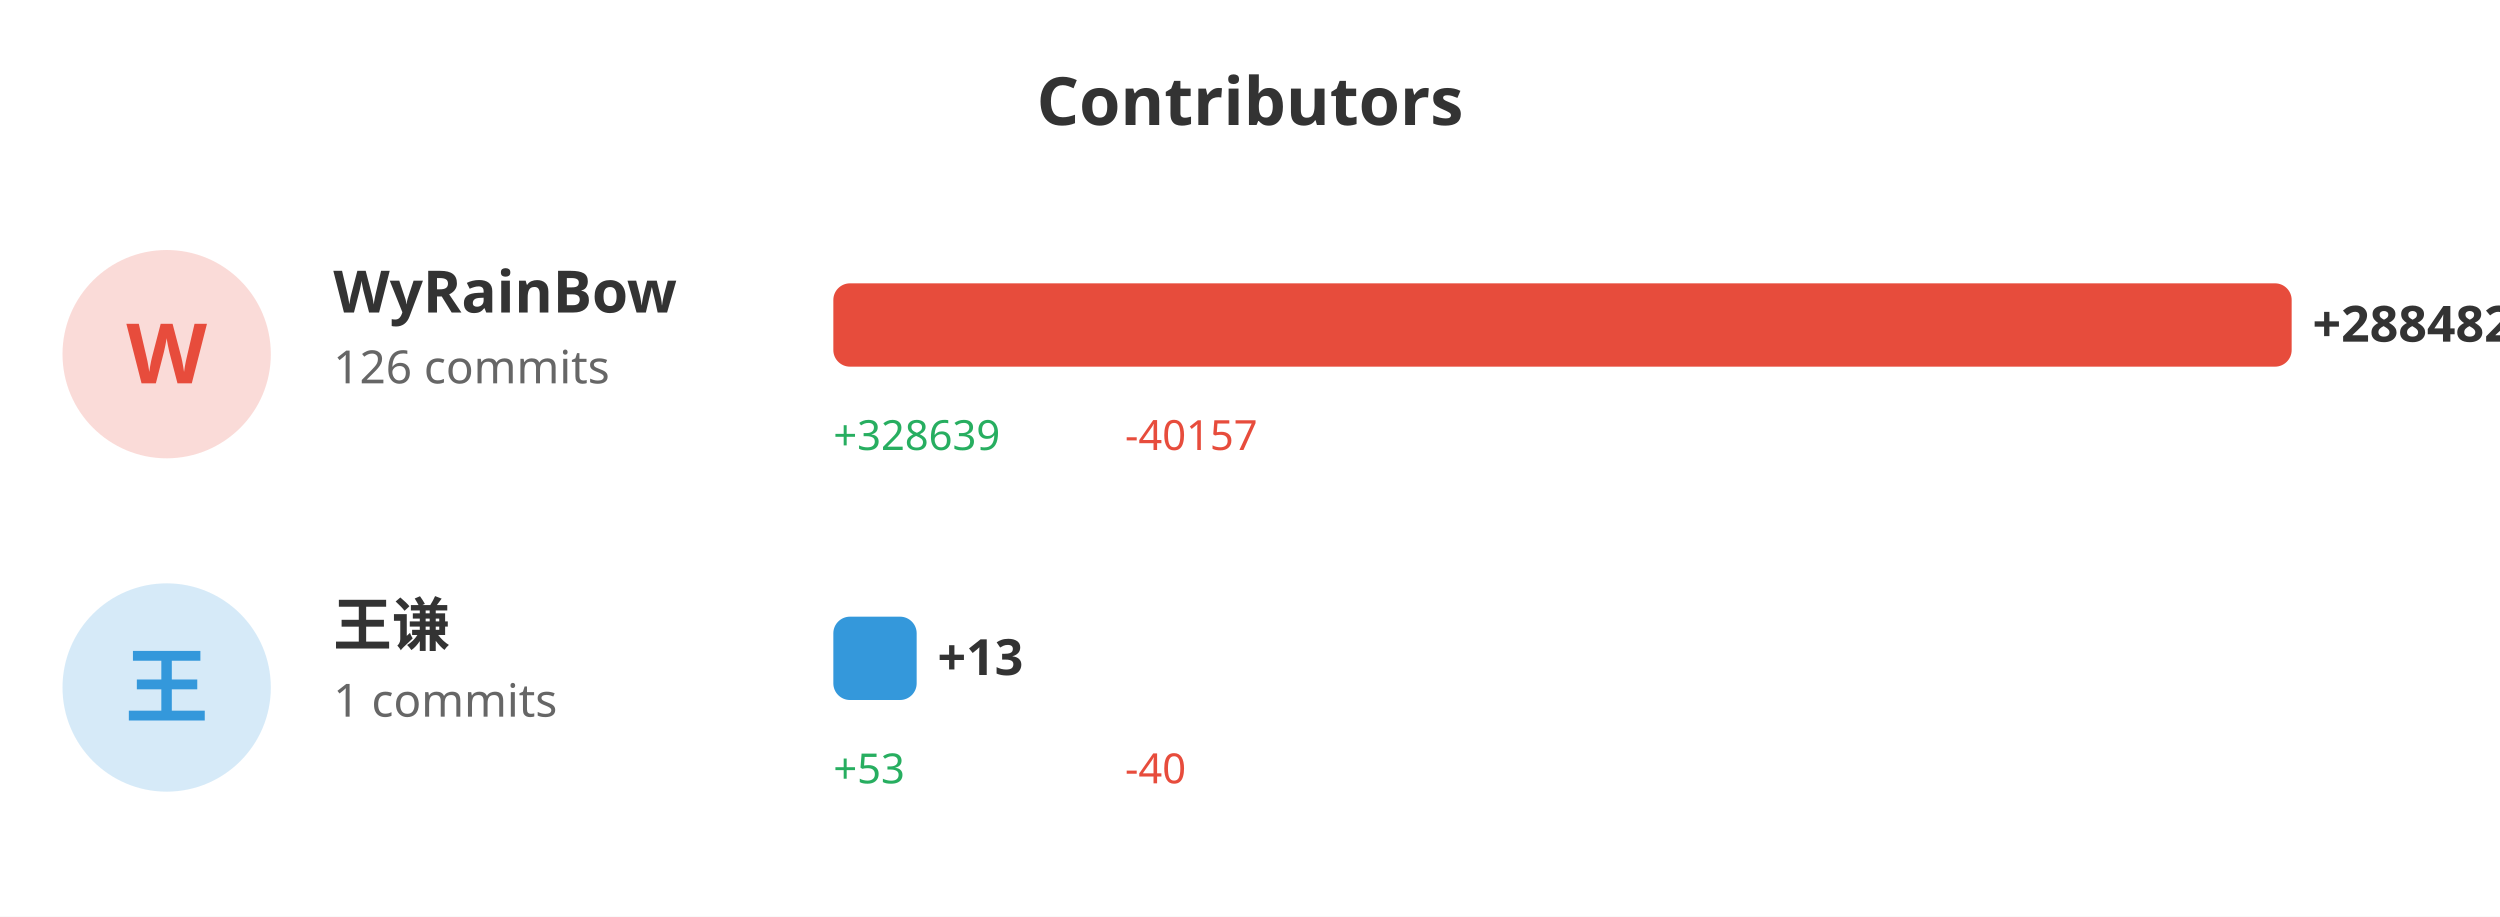
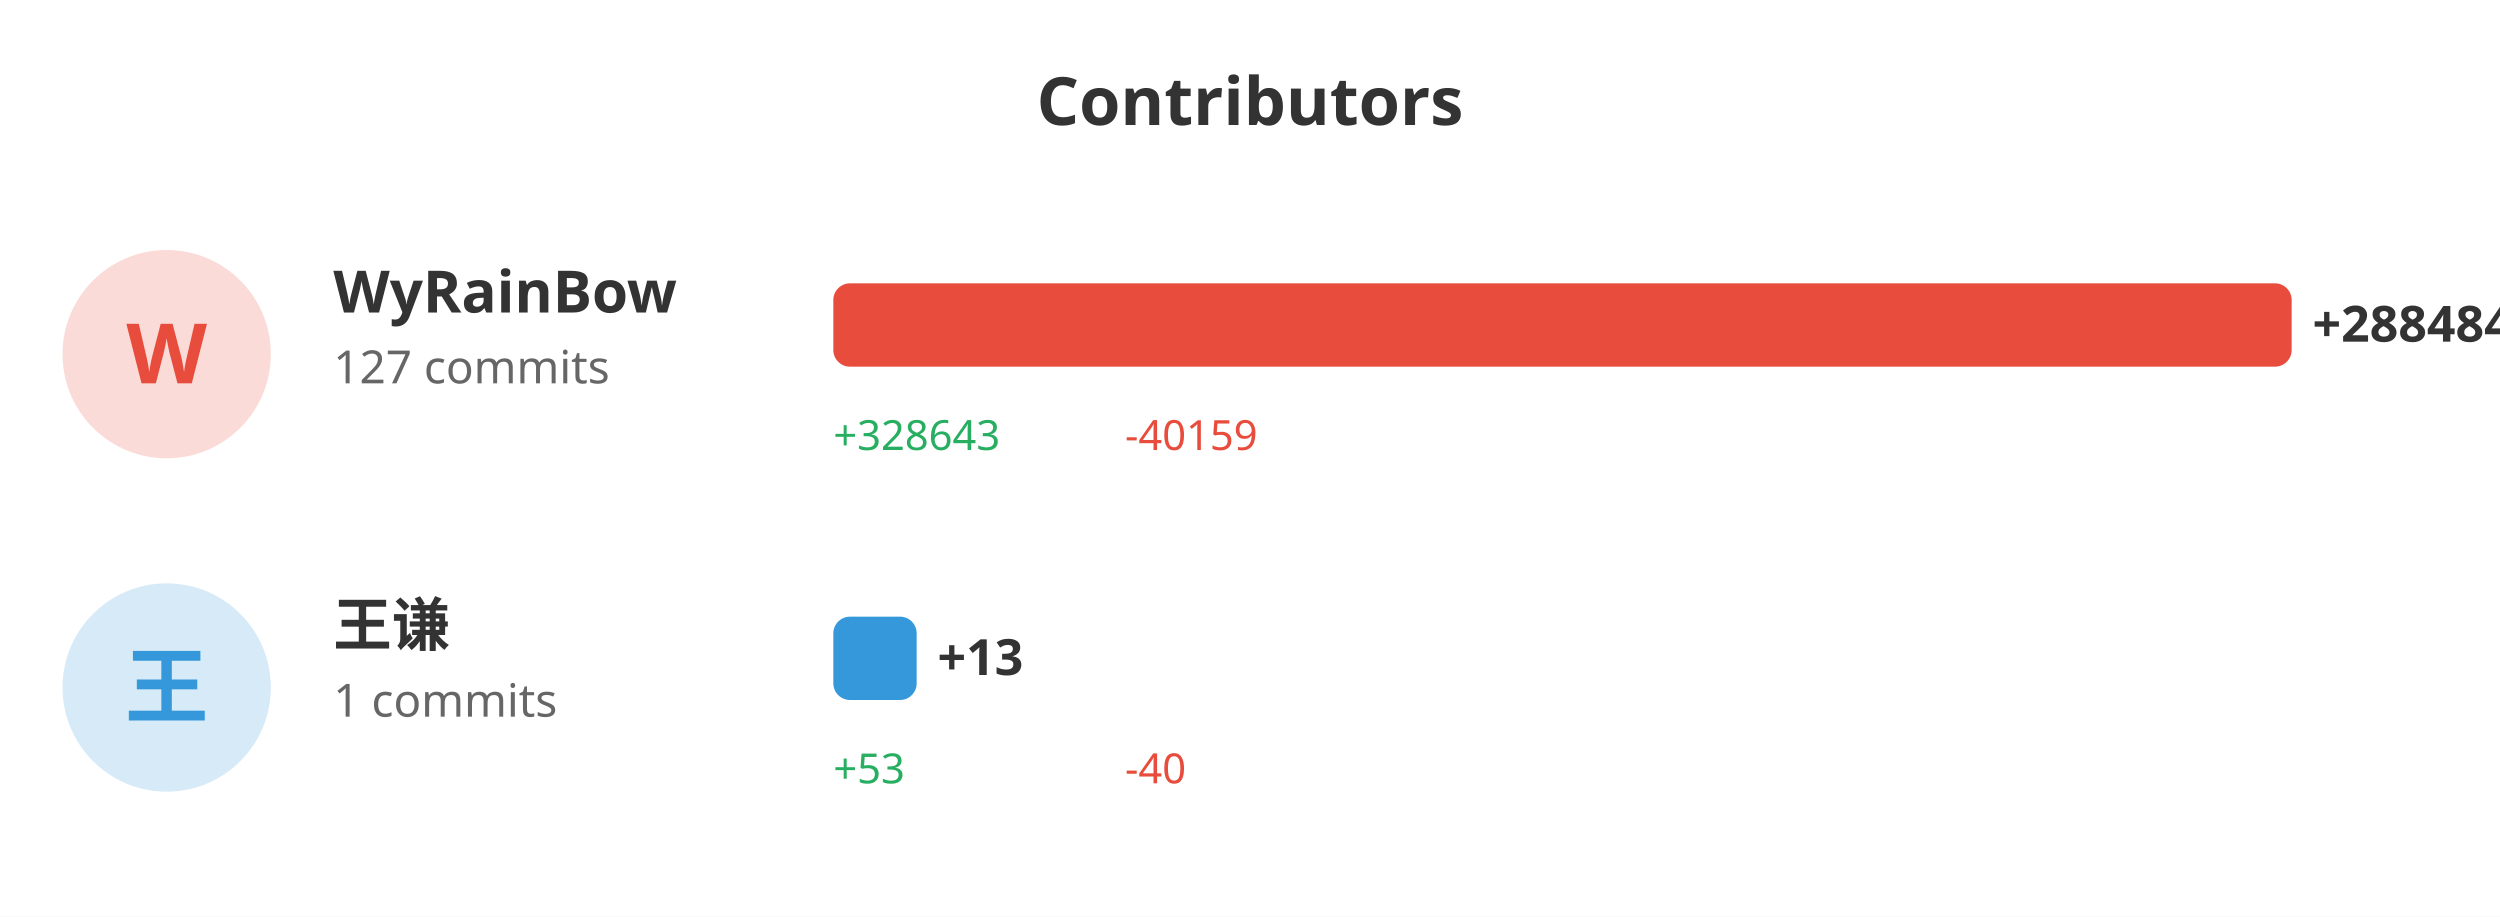
<svg xmlns="http://www.w3.org/2000/svg" width="600" height="220">
  <rect width="100%" height="100%" fill="#ffffff" />
  <text x="300" y="30" fill="#333" font-size="16" font-weight="bold" text-anchor="middle" font-family="sans-serif">Contributors</text>
  <circle cx="40" cy="85" r="25" fill="#e74c3c" opacity="0.2" />
  <text x="40" y="92" fill="#e74c3c" font-size="20" font-weight="bold" text-anchor="middle" font-family="sans-serif">W</text>
  <text x="80" y="75" fill="#333" font-size="14" font-weight="bold" font-family="sans-serif">WyRainBow</text>
-   <text x="80" y="92" fill="#666" font-size="11" font-family="sans-serif">126 commits</text>
+   <text x="80" y="92" fill="#666" font-size="11" font-family="sans-serif">127 commits</text>
  <rect x="200" y="68" width="350.0" height="20" fill="#e74c3c" rx="4" />
-   <text x="555.0" y="82" fill="#333" font-size="12" font-weight="bold" font-family="sans-serif">+288482</text>
-   <text x="200" y="108" fill="#27ae60" font-size="10" font-family="sans-serif">+328639</text>
-   <text x="270" y="108" fill="#e74c3c" font-size="10" font-family="sans-serif">-40157</text>
+   <text x="555.0" y="82" fill="#333" font-size="12" font-weight="bold" font-family="sans-serif">+288484</text>
+   <text x="200" y="108" fill="#27ae60" font-size="10" font-family="sans-serif">+328643</text>
+   <text x="270" y="108" fill="#e74c3c" font-size="10" font-family="sans-serif">-40159</text>
  <circle cx="40" cy="165" r="25" fill="#3498db" opacity="0.2" />
  <text x="40" y="172" fill="#3498db" font-size="20" font-weight="bold" text-anchor="middle" font-family="sans-serif">王</text>
  <text x="80" y="155" fill="#333" font-size="14" font-weight="bold" font-family="sans-serif">王谦</text>
  <text x="80" y="172" fill="#666" font-size="11" font-family="sans-serif">1 commits</text>
  <rect x="200" y="148" width="20" height="20" fill="#3498db" rx="4" />
  <text x="225" y="162" fill="#333" font-size="12" font-weight="bold" font-family="sans-serif">+13</text>
  <text x="200" y="188" fill="#27ae60" font-size="10" font-family="sans-serif">+53</text>
  <text x="270" y="188" fill="#e74c3c" font-size="10" font-family="sans-serif">-40</text>
</svg>
